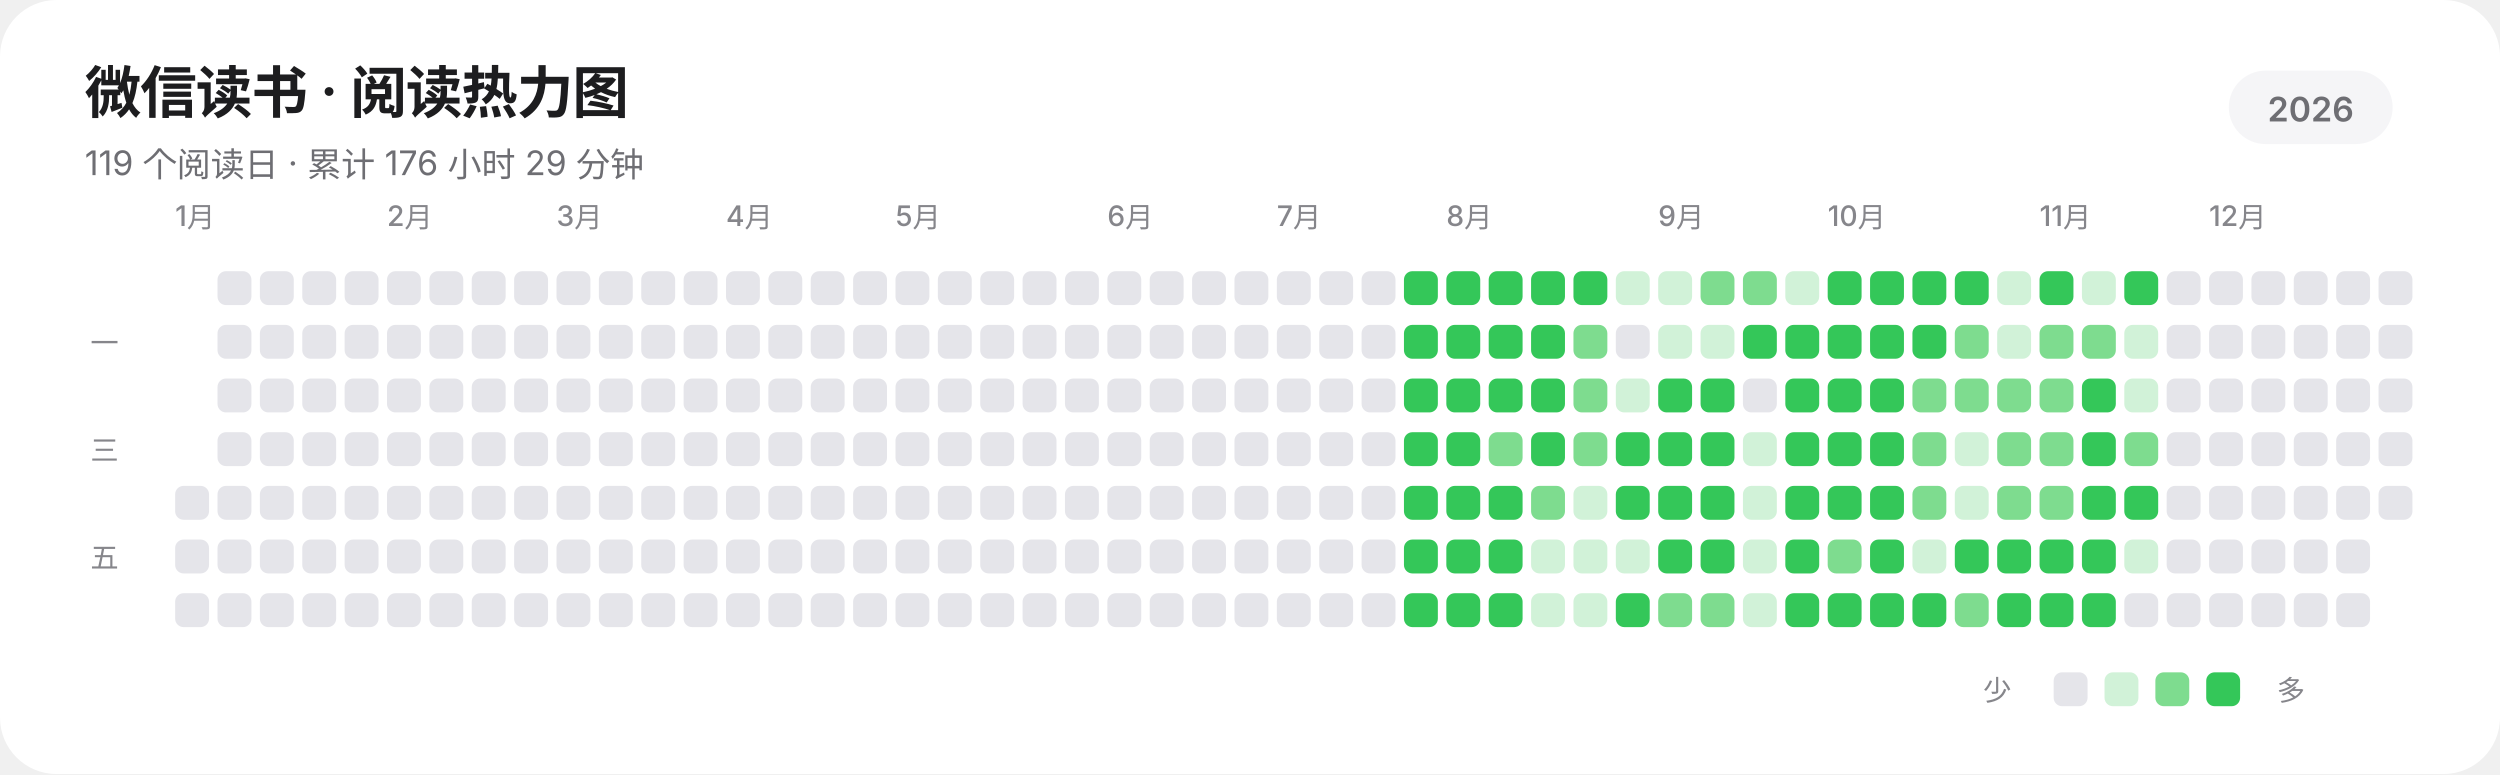
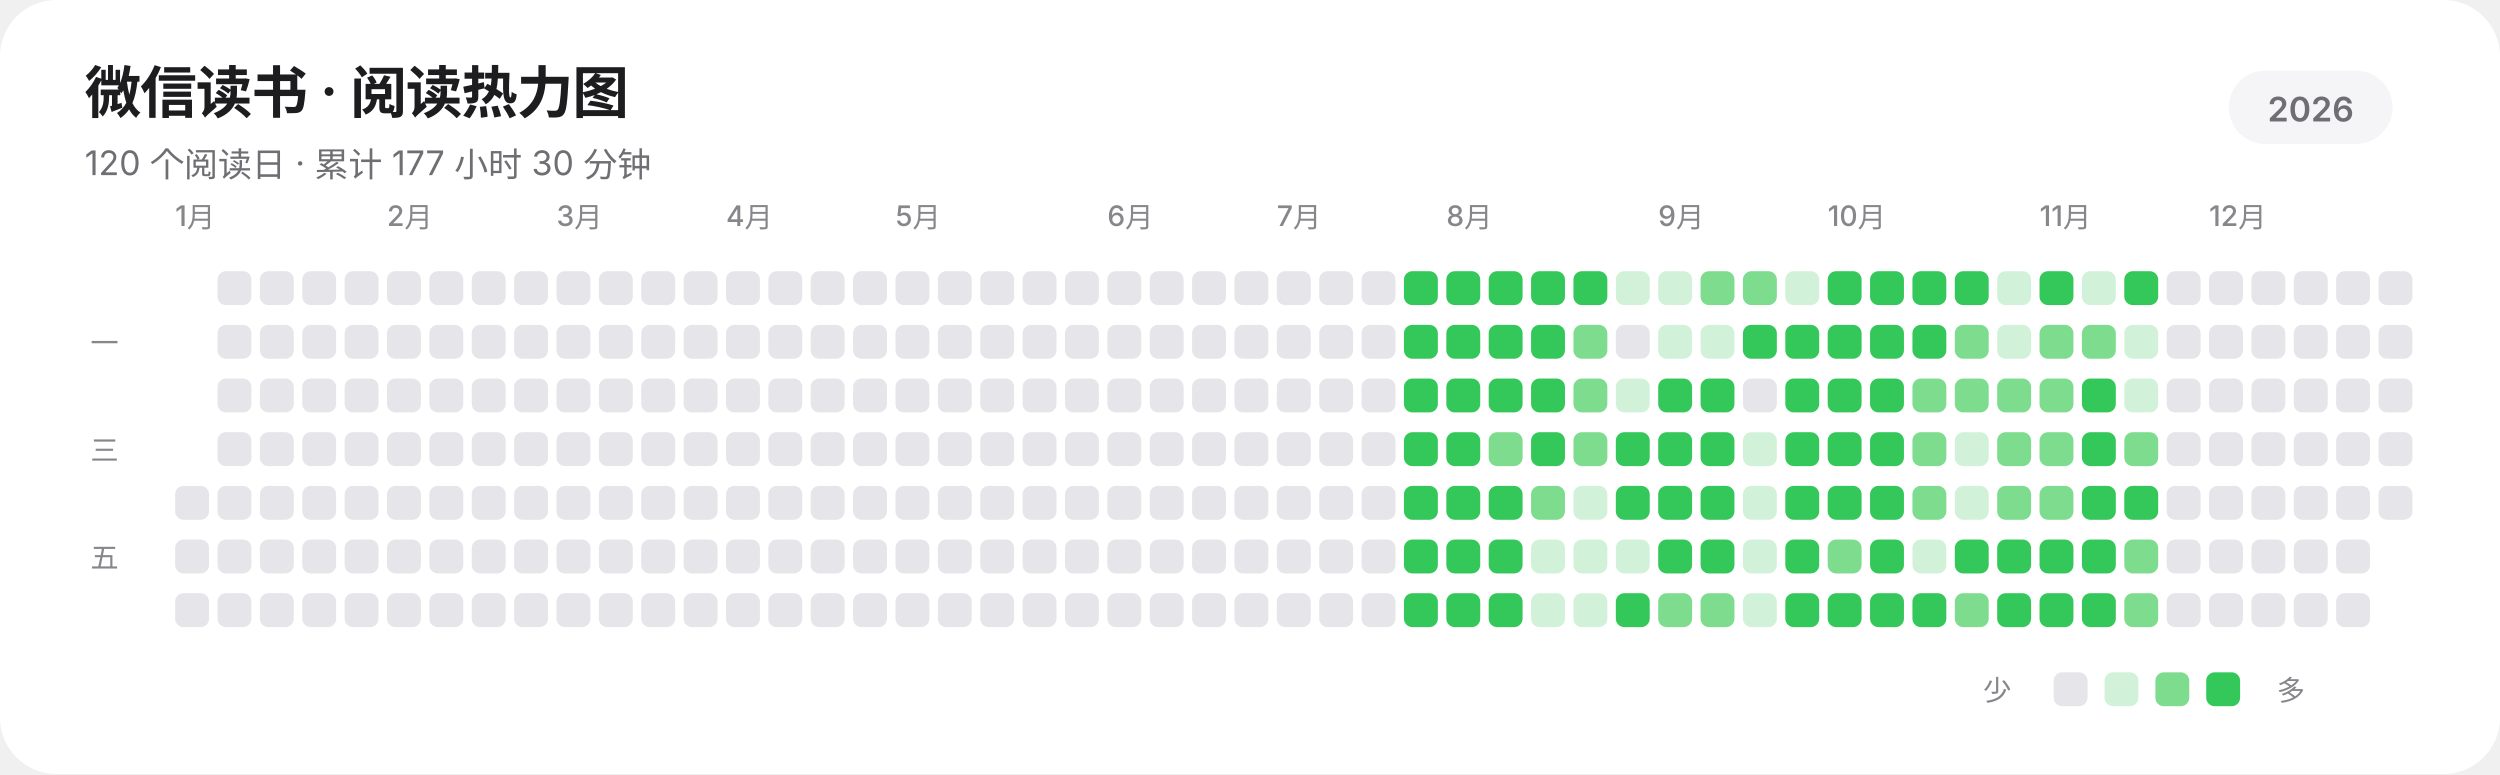
<svg xmlns="http://www.w3.org/2000/svg" width="885" height="274" viewBox="0 0 885 274" role="img" aria-labelledby="title description" shape-rendering="geometricPrecision" text-rendering="geometricPrecision">
  <rect width="885" height="274" rx="20" fill="#FFFFFF" />
  <g fill="#1D1D1F" font-family="-apple-system,BlinkMacSystemFont,'SF Pro Display','SF Pro Text','Helvetica Neue','Noto Sans SC',sans-serif">
    <text x="30" y="40" font-size="20" font-weight="600" letter-spacing="-0.35">微信读书 · 阅读热力图</text>
-     <text x="30" y="62" font-size="12" fill="#6E6E73">119 个阅读日 · 累计 176 小时 29 分钟</text>
+     <text x="30" y="62" font-size="12" fill="#6E6E73">120 个阅读日 · 累计 177 小时 30 分钟</text>
    <rect x="789" y="25" width="58" height="26" rx="13" fill="#F5F5F7" />
    <text x="818" y="43" text-anchor="middle" font-size="12" font-weight="600" fill="#6E6E73">2026</text>
    <g font-size="10" font-weight="500" fill="#86868B">
      <text x="62" y="80">1月</text>
      <text x="137" y="80">2月</text>
      <text x="197" y="80">3月</text>
      <text x="257" y="80">4月</text>
      <text x="317" y="80">5月</text>
      <text x="392" y="80">6月</text>
      <text x="452" y="80">7月</text>
      <text x="512" y="80">8月</text>
      <text x="587" y="80">9月</text>
      <text x="647" y="80">10月</text>
      <text x="722" y="80">11月</text>
      <text x="782" y="80">12月</text>
    </g>
    <g font-size="10" font-weight="500" fill="#86868B">
      <text x="32" y="125">一</text>
      <text x="32" y="163">三</text>
      <text x="32" y="201">五</text>
    </g>
  </g>
  <g>
    <rect x="62" y="172" width="12" height="12" rx="3" fill="#E5E5EA" />
    <rect x="62" y="191" width="12" height="12" rx="3" fill="#E5E5EA" />
    <rect x="62" y="210" width="12" height="12" rx="3" fill="#E5E5EA" />
    <rect x="77" y="96" width="12" height="12" rx="3" fill="#E5E5EA" />
    <rect x="77" y="115" width="12" height="12" rx="3" fill="#E5E5EA" />
    <rect x="77" y="134" width="12" height="12" rx="3" fill="#E5E5EA" />
    <rect x="77" y="153" width="12" height="12" rx="3" fill="#E5E5EA" />
    <rect x="77" y="172" width="12" height="12" rx="3" fill="#E5E5EA" />
    <rect x="77" y="191" width="12" height="12" rx="3" fill="#E5E5EA" />
    <rect x="77" y="210" width="12" height="12" rx="3" fill="#E5E5EA" />
    <rect x="92" y="96" width="12" height="12" rx="3" fill="#E5E5EA" />
    <rect x="92" y="115" width="12" height="12" rx="3" fill="#E5E5EA" />
    <rect x="92" y="134" width="12" height="12" rx="3" fill="#E5E5EA" />
    <rect x="92" y="153" width="12" height="12" rx="3" fill="#E5E5EA" />
    <rect x="92" y="172" width="12" height="12" rx="3" fill="#E5E5EA" />
    <rect x="92" y="191" width="12" height="12" rx="3" fill="#E5E5EA" />
    <rect x="92" y="210" width="12" height="12" rx="3" fill="#E5E5EA" />
    <rect x="107" y="96" width="12" height="12" rx="3" fill="#E5E5EA" />
    <rect x="107" y="115" width="12" height="12" rx="3" fill="#E5E5EA" />
    <rect x="107" y="134" width="12" height="12" rx="3" fill="#E5E5EA" />
    <rect x="107" y="153" width="12" height="12" rx="3" fill="#E5E5EA" />
    <rect x="107" y="172" width="12" height="12" rx="3" fill="#E5E5EA" />
    <rect x="107" y="191" width="12" height="12" rx="3" fill="#E5E5EA" />
    <rect x="107" y="210" width="12" height="12" rx="3" fill="#E5E5EA" />
    <rect x="122" y="96" width="12" height="12" rx="3" fill="#E5E5EA" />
    <rect x="122" y="115" width="12" height="12" rx="3" fill="#E5E5EA" />
    <rect x="122" y="134" width="12" height="12" rx="3" fill="#E5E5EA" />
    <rect x="122" y="153" width="12" height="12" rx="3" fill="#E5E5EA" />
    <rect x="122" y="172" width="12" height="12" rx="3" fill="#E5E5EA" />
    <rect x="122" y="191" width="12" height="12" rx="3" fill="#E5E5EA" />
    <rect x="122" y="210" width="12" height="12" rx="3" fill="#E5E5EA" />
    <rect x="137" y="96" width="12" height="12" rx="3" fill="#E5E5EA" />
    <rect x="137" y="115" width="12" height="12" rx="3" fill="#E5E5EA" />
    <rect x="137" y="134" width="12" height="12" rx="3" fill="#E5E5EA" />
    <rect x="137" y="153" width="12" height="12" rx="3" fill="#E5E5EA" />
    <rect x="137" y="172" width="12" height="12" rx="3" fill="#E5E5EA" />
    <rect x="137" y="191" width="12" height="12" rx="3" fill="#E5E5EA" />
    <rect x="137" y="210" width="12" height="12" rx="3" fill="#E5E5EA" />
    <rect x="152" y="96" width="12" height="12" rx="3" fill="#E5E5EA" />
    <rect x="152" y="115" width="12" height="12" rx="3" fill="#E5E5EA" />
    <rect x="152" y="134" width="12" height="12" rx="3" fill="#E5E5EA" />
    <rect x="152" y="153" width="12" height="12" rx="3" fill="#E5E5EA" />
    <rect x="152" y="172" width="12" height="12" rx="3" fill="#E5E5EA" />
    <rect x="152" y="191" width="12" height="12" rx="3" fill="#E5E5EA" />
    <rect x="152" y="210" width="12" height="12" rx="3" fill="#E5E5EA" />
    <rect x="167" y="96" width="12" height="12" rx="3" fill="#E5E5EA" />
    <rect x="167" y="115" width="12" height="12" rx="3" fill="#E5E5EA" />
    <rect x="167" y="134" width="12" height="12" rx="3" fill="#E5E5EA" />
    <rect x="167" y="153" width="12" height="12" rx="3" fill="#E5E5EA" />
    <rect x="167" y="172" width="12" height="12" rx="3" fill="#E5E5EA" />
    <rect x="167" y="191" width="12" height="12" rx="3" fill="#E5E5EA" />
    <rect x="167" y="210" width="12" height="12" rx="3" fill="#E5E5EA" />
    <rect x="182" y="96" width="12" height="12" rx="3" fill="#E5E5EA" />
    <rect x="182" y="115" width="12" height="12" rx="3" fill="#E5E5EA" />
    <rect x="182" y="134" width="12" height="12" rx="3" fill="#E5E5EA" />
    <rect x="182" y="153" width="12" height="12" rx="3" fill="#E5E5EA" />
    <rect x="182" y="172" width="12" height="12" rx="3" fill="#E5E5EA" />
    <rect x="182" y="191" width="12" height="12" rx="3" fill="#E5E5EA" />
    <rect x="182" y="210" width="12" height="12" rx="3" fill="#E5E5EA" />
    <rect x="197" y="96" width="12" height="12" rx="3" fill="#E5E5EA" />
    <rect x="197" y="115" width="12" height="12" rx="3" fill="#E5E5EA" />
    <rect x="197" y="134" width="12" height="12" rx="3" fill="#E5E5EA" />
    <rect x="197" y="153" width="12" height="12" rx="3" fill="#E5E5EA" />
    <rect x="197" y="172" width="12" height="12" rx="3" fill="#E5E5EA" />
    <rect x="197" y="191" width="12" height="12" rx="3" fill="#E5E5EA" />
    <rect x="197" y="210" width="12" height="12" rx="3" fill="#E5E5EA" />
    <rect x="212" y="96" width="12" height="12" rx="3" fill="#E5E5EA" />
    <rect x="212" y="115" width="12" height="12" rx="3" fill="#E5E5EA" />
    <rect x="212" y="134" width="12" height="12" rx="3" fill="#E5E5EA" />
    <rect x="212" y="153" width="12" height="12" rx="3" fill="#E5E5EA" />
    <rect x="212" y="172" width="12" height="12" rx="3" fill="#E5E5EA" />
    <rect x="212" y="191" width="12" height="12" rx="3" fill="#E5E5EA" />
    <rect x="212" y="210" width="12" height="12" rx="3" fill="#E5E5EA" />
    <rect x="227" y="96" width="12" height="12" rx="3" fill="#E5E5EA" />
    <rect x="227" y="115" width="12" height="12" rx="3" fill="#E5E5EA" />
    <rect x="227" y="134" width="12" height="12" rx="3" fill="#E5E5EA" />
    <rect x="227" y="153" width="12" height="12" rx="3" fill="#E5E5EA" />
    <rect x="227" y="172" width="12" height="12" rx="3" fill="#E5E5EA" />
    <rect x="227" y="191" width="12" height="12" rx="3" fill="#E5E5EA" />
    <rect x="227" y="210" width="12" height="12" rx="3" fill="#E5E5EA" />
    <rect x="242" y="96" width="12" height="12" rx="3" fill="#E5E5EA" />
    <rect x="242" y="115" width="12" height="12" rx="3" fill="#E5E5EA" />
    <rect x="242" y="134" width="12" height="12" rx="3" fill="#E5E5EA" />
    <rect x="242" y="153" width="12" height="12" rx="3" fill="#E5E5EA" />
    <rect x="242" y="172" width="12" height="12" rx="3" fill="#E5E5EA" />
    <rect x="242" y="191" width="12" height="12" rx="3" fill="#E5E5EA" />
    <rect x="242" y="210" width="12" height="12" rx="3" fill="#E5E5EA" />
    <rect x="257" y="96" width="12" height="12" rx="3" fill="#E5E5EA" />
    <rect x="257" y="115" width="12" height="12" rx="3" fill="#E5E5EA" />
    <rect x="257" y="134" width="12" height="12" rx="3" fill="#E5E5EA" />
    <rect x="257" y="153" width="12" height="12" rx="3" fill="#E5E5EA" />
    <rect x="257" y="172" width="12" height="12" rx="3" fill="#E5E5EA" />
    <rect x="257" y="191" width="12" height="12" rx="3" fill="#E5E5EA" />
    <rect x="257" y="210" width="12" height="12" rx="3" fill="#E5E5EA" />
    <rect x="272" y="96" width="12" height="12" rx="3" fill="#E5E5EA" />
    <rect x="272" y="115" width="12" height="12" rx="3" fill="#E5E5EA" />
    <rect x="272" y="134" width="12" height="12" rx="3" fill="#E5E5EA" />
    <rect x="272" y="153" width="12" height="12" rx="3" fill="#E5E5EA" />
    <rect x="272" y="172" width="12" height="12" rx="3" fill="#E5E5EA" />
    <rect x="272" y="191" width="12" height="12" rx="3" fill="#E5E5EA" />
    <rect x="272" y="210" width="12" height="12" rx="3" fill="#E5E5EA" />
    <rect x="287" y="96" width="12" height="12" rx="3" fill="#E5E5EA" />
    <rect x="287" y="115" width="12" height="12" rx="3" fill="#E5E5EA" />
    <rect x="287" y="134" width="12" height="12" rx="3" fill="#E5E5EA" />
    <rect x="287" y="153" width="12" height="12" rx="3" fill="#E5E5EA" />
    <rect x="287" y="172" width="12" height="12" rx="3" fill="#E5E5EA" />
    <rect x="287" y="191" width="12" height="12" rx="3" fill="#E5E5EA" />
    <rect x="287" y="210" width="12" height="12" rx="3" fill="#E5E5EA" />
    <rect x="302" y="96" width="12" height="12" rx="3" fill="#E5E5EA" />
    <rect x="302" y="115" width="12" height="12" rx="3" fill="#E5E5EA" />
    <rect x="302" y="134" width="12" height="12" rx="3" fill="#E5E5EA" />
    <rect x="302" y="153" width="12" height="12" rx="3" fill="#E5E5EA" />
    <rect x="302" y="172" width="12" height="12" rx="3" fill="#E5E5EA" />
    <rect x="302" y="191" width="12" height="12" rx="3" fill="#E5E5EA" />
    <rect x="302" y="210" width="12" height="12" rx="3" fill="#E5E5EA" />
    <rect x="317" y="96" width="12" height="12" rx="3" fill="#E5E5EA" />
    <rect x="317" y="115" width="12" height="12" rx="3" fill="#E5E5EA" />
    <rect x="317" y="134" width="12" height="12" rx="3" fill="#E5E5EA" />
    <rect x="317" y="153" width="12" height="12" rx="3" fill="#E5E5EA" />
    <rect x="317" y="172" width="12" height="12" rx="3" fill="#E5E5EA" />
    <rect x="317" y="191" width="12" height="12" rx="3" fill="#E5E5EA" />
    <rect x="317" y="210" width="12" height="12" rx="3" fill="#E5E5EA" />
    <rect x="332" y="96" width="12" height="12" rx="3" fill="#E5E5EA" />
    <rect x="332" y="115" width="12" height="12" rx="3" fill="#E5E5EA" />
    <rect x="332" y="134" width="12" height="12" rx="3" fill="#E5E5EA" />
    <rect x="332" y="153" width="12" height="12" rx="3" fill="#E5E5EA" />
    <rect x="332" y="172" width="12" height="12" rx="3" fill="#E5E5EA" />
    <rect x="332" y="191" width="12" height="12" rx="3" fill="#E5E5EA" />
    <rect x="332" y="210" width="12" height="12" rx="3" fill="#E5E5EA" />
    <rect x="347" y="96" width="12" height="12" rx="3" fill="#E5E5EA" />
    <rect x="347" y="115" width="12" height="12" rx="3" fill="#E5E5EA" />
    <rect x="347" y="134" width="12" height="12" rx="3" fill="#E5E5EA" />
    <rect x="347" y="153" width="12" height="12" rx="3" fill="#E5E5EA" />
    <rect x="347" y="172" width="12" height="12" rx="3" fill="#E5E5EA" />
    <rect x="347" y="191" width="12" height="12" rx="3" fill="#E5E5EA" />
    <rect x="347" y="210" width="12" height="12" rx="3" fill="#E5E5EA" />
    <rect x="362" y="96" width="12" height="12" rx="3" fill="#E5E5EA" />
    <rect x="362" y="115" width="12" height="12" rx="3" fill="#E5E5EA" />
    <rect x="362" y="134" width="12" height="12" rx="3" fill="#E5E5EA" />
    <rect x="362" y="153" width="12" height="12" rx="3" fill="#E5E5EA" />
    <rect x="362" y="172" width="12" height="12" rx="3" fill="#E5E5EA" />
    <rect x="362" y="191" width="12" height="12" rx="3" fill="#E5E5EA" />
    <rect x="362" y="210" width="12" height="12" rx="3" fill="#E5E5EA" />
    <rect x="377" y="96" width="12" height="12" rx="3" fill="#E5E5EA" />
    <rect x="377" y="115" width="12" height="12" rx="3" fill="#E5E5EA" />
    <rect x="377" y="134" width="12" height="12" rx="3" fill="#E5E5EA" />
    <rect x="377" y="153" width="12" height="12" rx="3" fill="#E5E5EA" />
    <rect x="377" y="172" width="12" height="12" rx="3" fill="#E5E5EA" />
    <rect x="377" y="191" width="12" height="12" rx="3" fill="#E5E5EA" />
    <rect x="377" y="210" width="12" height="12" rx="3" fill="#E5E5EA" />
    <rect x="392" y="96" width="12" height="12" rx="3" fill="#E5E5EA" />
    <rect x="392" y="115" width="12" height="12" rx="3" fill="#E5E5EA" />
    <rect x="392" y="134" width="12" height="12" rx="3" fill="#E5E5EA" />
    <rect x="392" y="153" width="12" height="12" rx="3" fill="#E5E5EA" />
    <rect x="392" y="172" width="12" height="12" rx="3" fill="#E5E5EA" />
    <rect x="392" y="191" width="12" height="12" rx="3" fill="#E5E5EA" />
    <rect x="392" y="210" width="12" height="12" rx="3" fill="#E5E5EA" />
    <rect x="407" y="96" width="12" height="12" rx="3" fill="#E5E5EA" />
    <rect x="407" y="115" width="12" height="12" rx="3" fill="#E5E5EA" />
    <rect x="407" y="134" width="12" height="12" rx="3" fill="#E5E5EA" />
    <rect x="407" y="153" width="12" height="12" rx="3" fill="#E5E5EA" />
    <rect x="407" y="172" width="12" height="12" rx="3" fill="#E5E5EA" />
    <rect x="407" y="191" width="12" height="12" rx="3" fill="#E5E5EA" />
    <rect x="407" y="210" width="12" height="12" rx="3" fill="#E5E5EA" />
    <rect x="422" y="96" width="12" height="12" rx="3" fill="#E5E5EA" />
    <rect x="422" y="115" width="12" height="12" rx="3" fill="#E5E5EA" />
    <rect x="422" y="134" width="12" height="12" rx="3" fill="#E5E5EA" />
    <rect x="422" y="153" width="12" height="12" rx="3" fill="#E5E5EA" />
    <rect x="422" y="172" width="12" height="12" rx="3" fill="#E5E5EA" />
    <rect x="422" y="191" width="12" height="12" rx="3" fill="#E5E5EA" />
    <rect x="422" y="210" width="12" height="12" rx="3" fill="#E5E5EA" />
    <rect x="437" y="96" width="12" height="12" rx="3" fill="#E5E5EA" />
    <rect x="437" y="115" width="12" height="12" rx="3" fill="#E5E5EA" />
    <rect x="437" y="134" width="12" height="12" rx="3" fill="#E5E5EA" />
    <rect x="437" y="153" width="12" height="12" rx="3" fill="#E5E5EA" />
    <rect x="437" y="172" width="12" height="12" rx="3" fill="#E5E5EA" />
    <rect x="437" y="191" width="12" height="12" rx="3" fill="#E5E5EA" />
    <rect x="437" y="210" width="12" height="12" rx="3" fill="#E5E5EA" />
    <rect x="452" y="96" width="12" height="12" rx="3" fill="#E5E5EA" />
    <rect x="452" y="115" width="12" height="12" rx="3" fill="#E5E5EA" />
    <rect x="452" y="134" width="12" height="12" rx="3" fill="#E5E5EA" />
    <rect x="452" y="153" width="12" height="12" rx="3" fill="#E5E5EA" />
    <rect x="452" y="172" width="12" height="12" rx="3" fill="#E5E5EA" />
    <rect x="452" y="191" width="12" height="12" rx="3" fill="#E5E5EA" />
    <rect x="452" y="210" width="12" height="12" rx="3" fill="#E5E5EA" />
    <rect x="467" y="96" width="12" height="12" rx="3" fill="#E5E5EA" />
    <rect x="467" y="115" width="12" height="12" rx="3" fill="#E5E5EA" />
    <rect x="467" y="134" width="12" height="12" rx="3" fill="#E5E5EA" />
    <rect x="467" y="153" width="12" height="12" rx="3" fill="#E5E5EA" />
    <rect x="467" y="172" width="12" height="12" rx="3" fill="#E5E5EA" />
    <rect x="467" y="191" width="12" height="12" rx="3" fill="#E5E5EA" />
    <rect x="467" y="210" width="12" height="12" rx="3" fill="#E5E5EA" />
    <rect x="482" y="96" width="12" height="12" rx="3" fill="#E5E5EA" />
    <rect x="482" y="115" width="12" height="12" rx="3" fill="#E5E5EA" />
    <rect x="482" y="134" width="12" height="12" rx="3" fill="#E5E5EA" />
    <rect x="482" y="153" width="12" height="12" rx="3" fill="#E5E5EA" />
    <rect x="482" y="172" width="12" height="12" rx="3" fill="#E5E5EA" />
    <rect x="482" y="191" width="12" height="12" rx="3" fill="#E5E5EA" />
    <rect x="482" y="210" width="12" height="12" rx="3" fill="#E5E5EA" />
    <rect x="497" y="96" width="12" height="12" rx="3" fill="#34C759" />
    <rect x="497" y="115" width="12" height="12" rx="3" fill="#34C759" />
    <rect x="497" y="134" width="12" height="12" rx="3" fill="#34C759" />
    <rect x="497" y="153" width="12" height="12" rx="3" fill="#34C759" />
    <rect x="497" y="172" width="12" height="12" rx="3" fill="#34C759" />
    <rect x="497" y="191" width="12" height="12" rx="3" fill="#34C759" />
    <rect x="497" y="210" width="12" height="12" rx="3" fill="#34C759" />
    <rect x="512" y="96" width="12" height="12" rx="3" fill="#34C759" />
    <rect x="512" y="115" width="12" height="12" rx="3" fill="#34C759" />
    <rect x="512" y="134" width="12" height="12" rx="3" fill="#34C759" />
    <rect x="512" y="153" width="12" height="12" rx="3" fill="#34C759" />
    <rect x="512" y="172" width="12" height="12" rx="3" fill="#34C759" />
    <rect x="512" y="191" width="12" height="12" rx="3" fill="#34C759" />
    <rect x="512" y="210" width="12" height="12" rx="3" fill="#34C759" />
    <rect x="527" y="96" width="12" height="12" rx="3" fill="#34C759" />
    <rect x="527" y="115" width="12" height="12" rx="3" fill="#34C759" />
    <rect x="527" y="134" width="12" height="12" rx="3" fill="#34C759" />
    <rect x="527" y="153" width="12" height="12" rx="3" fill="#7EDC8F" />
    <rect x="527" y="172" width="12" height="12" rx="3" fill="#34C759" />
    <rect x="527" y="191" width="12" height="12" rx="3" fill="#34C759" />
    <rect x="527" y="210" width="12" height="12" rx="3" fill="#34C759" />
    <rect x="542" y="96" width="12" height="12" rx="3" fill="#34C759" />
    <rect x="542" y="115" width="12" height="12" rx="3" fill="#34C759" />
    <rect x="542" y="134" width="12" height="12" rx="3" fill="#34C759" />
    <rect x="542" y="153" width="12" height="12" rx="3" fill="#34C759" />
    <rect x="542" y="172" width="12" height="12" rx="3" fill="#7EDC8F" />
    <rect x="542" y="191" width="12" height="12" rx="3" fill="#D1F2D8" />
    <rect x="542" y="210" width="12" height="12" rx="3" fill="#D1F2D8" />
    <rect x="557" y="96" width="12" height="12" rx="3" fill="#34C759" />
    <rect x="557" y="115" width="12" height="12" rx="3" fill="#7EDC8F" />
    <rect x="557" y="134" width="12" height="12" rx="3" fill="#7EDC8F" />
    <rect x="557" y="153" width="12" height="12" rx="3" fill="#7EDC8F" />
    <rect x="557" y="172" width="12" height="12" rx="3" fill="#D1F2D8" />
    <rect x="557" y="191" width="12" height="12" rx="3" fill="#D1F2D8" />
    <rect x="557" y="210" width="12" height="12" rx="3" fill="#D1F2D8" />
    <rect x="572" y="96" width="12" height="12" rx="3" fill="#D1F2D8" />
    <rect x="572" y="115" width="12" height="12" rx="3" fill="#E5E5EA" />
    <rect x="572" y="134" width="12" height="12" rx="3" fill="#D1F2D8" />
    <rect x="572" y="153" width="12" height="12" rx="3" fill="#34C759" />
    <rect x="572" y="172" width="12" height="12" rx="3" fill="#34C759" />
    <rect x="572" y="191" width="12" height="12" rx="3" fill="#D1F2D8" />
    <rect x="572" y="210" width="12" height="12" rx="3" fill="#34C759" />
    <rect x="587" y="96" width="12" height="12" rx="3" fill="#D1F2D8" />
    <rect x="587" y="115" width="12" height="12" rx="3" fill="#D1F2D8" />
    <rect x="587" y="134" width="12" height="12" rx="3" fill="#34C759" />
    <rect x="587" y="153" width="12" height="12" rx="3" fill="#34C759" />
    <rect x="587" y="172" width="12" height="12" rx="3" fill="#34C759" />
    <rect x="587" y="191" width="12" height="12" rx="3" fill="#34C759" />
    <rect x="587" y="210" width="12" height="12" rx="3" fill="#7EDC8F" />
    <rect x="602" y="96" width="12" height="12" rx="3" fill="#7EDC8F" />
    <rect x="602" y="115" width="12" height="12" rx="3" fill="#D1F2D8" />
    <rect x="602" y="134" width="12" height="12" rx="3" fill="#34C759" />
    <rect x="602" y="153" width="12" height="12" rx="3" fill="#34C759" />
    <rect x="602" y="172" width="12" height="12" rx="3" fill="#34C759" />
    <rect x="602" y="191" width="12" height="12" rx="3" fill="#34C759" />
    <rect x="602" y="210" width="12" height="12" rx="3" fill="#7EDC8F" />
    <rect x="617" y="96" width="12" height="12" rx="3" fill="#7EDC8F" />
    <rect x="617" y="115" width="12" height="12" rx="3" fill="#34C759" />
    <rect x="617" y="134" width="12" height="12" rx="3" fill="#E5E5EA" />
    <rect x="617" y="153" width="12" height="12" rx="3" fill="#D1F2D8" />
    <rect x="617" y="172" width="12" height="12" rx="3" fill="#D1F2D8" />
    <rect x="617" y="191" width="12" height="12" rx="3" fill="#D1F2D8" />
    <rect x="617" y="210" width="12" height="12" rx="3" fill="#D1F2D8" />
    <rect x="632" y="96" width="12" height="12" rx="3" fill="#D1F2D8" />
    <rect x="632" y="115" width="12" height="12" rx="3" fill="#34C759" />
    <rect x="632" y="134" width="12" height="12" rx="3" fill="#34C759" />
    <rect x="632" y="153" width="12" height="12" rx="3" fill="#34C759" />
    <rect x="632" y="172" width="12" height="12" rx="3" fill="#34C759" />
    <rect x="632" y="191" width="12" height="12" rx="3" fill="#34C759" />
    <rect x="632" y="210" width="12" height="12" rx="3" fill="#34C759" />
    <rect x="647" y="96" width="12" height="12" rx="3" fill="#34C759" />
    <rect x="647" y="115" width="12" height="12" rx="3" fill="#34C759" />
    <rect x="647" y="134" width="12" height="12" rx="3" fill="#34C759" />
    <rect x="647" y="153" width="12" height="12" rx="3" fill="#34C759" />
    <rect x="647" y="172" width="12" height="12" rx="3" fill="#34C759" />
    <rect x="647" y="191" width="12" height="12" rx="3" fill="#7EDC8F" />
    <rect x="647" y="210" width="12" height="12" rx="3" fill="#34C759" />
    <rect x="662" y="96" width="12" height="12" rx="3" fill="#34C759" />
    <rect x="662" y="115" width="12" height="12" rx="3" fill="#34C759" />
    <rect x="662" y="134" width="12" height="12" rx="3" fill="#34C759" />
    <rect x="662" y="153" width="12" height="12" rx="3" fill="#34C759" />
    <rect x="662" y="172" width="12" height="12" rx="3" fill="#34C759" />
    <rect x="662" y="191" width="12" height="12" rx="3" fill="#34C759" />
    <rect x="662" y="210" width="12" height="12" rx="3" fill="#34C759" />
    <rect x="677" y="96" width="12" height="12" rx="3" fill="#34C759" />
    <rect x="677" y="115" width="12" height="12" rx="3" fill="#34C759" />
    <rect x="677" y="134" width="12" height="12" rx="3" fill="#7EDC8F" />
    <rect x="677" y="153" width="12" height="12" rx="3" fill="#7EDC8F" />
    <rect x="677" y="172" width="12" height="12" rx="3" fill="#7EDC8F" />
    <rect x="677" y="191" width="12" height="12" rx="3" fill="#D1F2D8" />
    <rect x="677" y="210" width="12" height="12" rx="3" fill="#34C759" />
    <rect x="692" y="96" width="12" height="12" rx="3" fill="#34C759" />
    <rect x="692" y="115" width="12" height="12" rx="3" fill="#7EDC8F" />
    <rect x="692" y="134" width="12" height="12" rx="3" fill="#7EDC8F" />
    <rect x="692" y="153" width="12" height="12" rx="3" fill="#D1F2D8" />
    <rect x="692" y="172" width="12" height="12" rx="3" fill="#D1F2D8" />
    <rect x="692" y="191" width="12" height="12" rx="3" fill="#34C759" />
    <rect x="692" y="210" width="12" height="12" rx="3" fill="#7EDC8F" />
    <rect x="707" y="96" width="12" height="12" rx="3" fill="#D1F2D8" />
    <rect x="707" y="115" width="12" height="12" rx="3" fill="#D1F2D8" />
    <rect x="707" y="134" width="12" height="12" rx="3" fill="#7EDC8F" />
    <rect x="707" y="153" width="12" height="12" rx="3" fill="#7EDC8F" />
    <rect x="707" y="172" width="12" height="12" rx="3" fill="#7EDC8F" />
    <rect x="707" y="191" width="12" height="12" rx="3" fill="#34C759" />
    <rect x="707" y="210" width="12" height="12" rx="3" fill="#34C759" />
    <rect x="722" y="96" width="12" height="12" rx="3" fill="#34C759" />
    <rect x="722" y="115" width="12" height="12" rx="3" fill="#7EDC8F" />
    <rect x="722" y="134" width="12" height="12" rx="3" fill="#7EDC8F" />
    <rect x="722" y="153" width="12" height="12" rx="3" fill="#7EDC8F" />
    <rect x="722" y="172" width="12" height="12" rx="3" fill="#7EDC8F" />
    <rect x="722" y="191" width="12" height="12" rx="3" fill="#34C759" />
    <rect x="722" y="210" width="12" height="12" rx="3" fill="#34C759" />
    <rect x="737" y="96" width="12" height="12" rx="3" fill="#D1F2D8" />
    <rect x="737" y="115" width="12" height="12" rx="3" fill="#7EDC8F" />
    <rect x="737" y="134" width="12" height="12" rx="3" fill="#34C759" />
    <rect x="737" y="153" width="12" height="12" rx="3" fill="#34C759" />
    <rect x="737" y="172" width="12" height="12" rx="3" fill="#34C759" />
    <rect x="737" y="191" width="12" height="12" rx="3" fill="#34C759" />
    <rect x="737" y="210" width="12" height="12" rx="3" fill="#34C759" />
    <rect x="752" y="96" width="12" height="12" rx="3" fill="#34C759" />
    <rect x="752" y="115" width="12" height="12" rx="3" fill="#D1F2D8" />
    <rect x="752" y="134" width="12" height="12" rx="3" fill="#D1F2D8" />
    <rect x="752" y="153" width="12" height="12" rx="3" fill="#7EDC8F" />
    <rect x="752" y="172" width="12" height="12" rx="3" fill="#34C759" />
-     <rect x="752" y="191" width="12" height="12" rx="3" fill="#D1F2D8" />
-     <rect x="752" y="210" width="12" height="12" rx="3" fill="#E5E5EA" />
+     <rect x="752" y="191" width="12" height="12" rx="3" fill="#7EDC8F" />
+     <rect x="752" y="210" width="12" height="12" rx="3" fill="#7EDC8F" />
    <rect x="767" y="96" width="12" height="12" rx="3" fill="#E5E5EA" />
    <rect x="767" y="115" width="12" height="12" rx="3" fill="#E5E5EA" />
    <rect x="767" y="134" width="12" height="12" rx="3" fill="#E5E5EA" />
    <rect x="767" y="153" width="12" height="12" rx="3" fill="#E5E5EA" />
    <rect x="767" y="172" width="12" height="12" rx="3" fill="#E5E5EA" />
    <rect x="767" y="191" width="12" height="12" rx="3" fill="#E5E5EA" />
    <rect x="767" y="210" width="12" height="12" rx="3" fill="#E5E5EA" />
    <rect x="782" y="96" width="12" height="12" rx="3" fill="#E5E5EA" />
    <rect x="782" y="115" width="12" height="12" rx="3" fill="#E5E5EA" />
    <rect x="782" y="134" width="12" height="12" rx="3" fill="#E5E5EA" />
    <rect x="782" y="153" width="12" height="12" rx="3" fill="#E5E5EA" />
    <rect x="782" y="172" width="12" height="12" rx="3" fill="#E5E5EA" />
    <rect x="782" y="191" width="12" height="12" rx="3" fill="#E5E5EA" />
    <rect x="782" y="210" width="12" height="12" rx="3" fill="#E5E5EA" />
    <rect x="797" y="96" width="12" height="12" rx="3" fill="#E5E5EA" />
    <rect x="797" y="115" width="12" height="12" rx="3" fill="#E5E5EA" />
    <rect x="797" y="134" width="12" height="12" rx="3" fill="#E5E5EA" />
    <rect x="797" y="153" width="12" height="12" rx="3" fill="#E5E5EA" />
    <rect x="797" y="172" width="12" height="12" rx="3" fill="#E5E5EA" />
    <rect x="797" y="191" width="12" height="12" rx="3" fill="#E5E5EA" />
    <rect x="797" y="210" width="12" height="12" rx="3" fill="#E5E5EA" />
    <rect x="812" y="96" width="12" height="12" rx="3" fill="#E5E5EA" />
    <rect x="812" y="115" width="12" height="12" rx="3" fill="#E5E5EA" />
    <rect x="812" y="134" width="12" height="12" rx="3" fill="#E5E5EA" />
    <rect x="812" y="153" width="12" height="12" rx="3" fill="#E5E5EA" />
    <rect x="812" y="172" width="12" height="12" rx="3" fill="#E5E5EA" />
    <rect x="812" y="191" width="12" height="12" rx="3" fill="#E5E5EA" />
    <rect x="812" y="210" width="12" height="12" rx="3" fill="#E5E5EA" />
    <rect x="827" y="96" width="12" height="12" rx="3" fill="#E5E5EA" />
    <rect x="827" y="115" width="12" height="12" rx="3" fill="#E5E5EA" />
    <rect x="827" y="134" width="12" height="12" rx="3" fill="#E5E5EA" />
    <rect x="827" y="153" width="12" height="12" rx="3" fill="#E5E5EA" />
    <rect x="827" y="172" width="12" height="12" rx="3" fill="#E5E5EA" />
    <rect x="827" y="191" width="12" height="12" rx="3" fill="#E5E5EA" />
    <rect x="827" y="210" width="12" height="12" rx="3" fill="#E5E5EA" />
    <rect x="842" y="96" width="12" height="12" rx="3" fill="#E5E5EA" />
    <rect x="842" y="115" width="12" height="12" rx="3" fill="#E5E5EA" />
    <rect x="842" y="134" width="12" height="12" rx="3" fill="#E5E5EA" />
    <rect x="842" y="153" width="12" height="12" rx="3" fill="#E5E5EA" />
    <rect x="842" y="172" width="12" height="12" rx="3" fill="#E5E5EA" />
  </g>
  <g fill="#86868B" font-family="-apple-system,BlinkMacSystemFont,'SF Pro Text','Helvetica Neue','Noto Sans SC',sans-serif" font-size="10" font-weight="500">
    <text x="702" y="248">少</text>
    <rect x="727" y="238" width="12" height="12" rx="3" fill="#E5E5EA" />
    <rect x="745" y="238" width="12" height="12" rx="3" fill="#D1F2D8" />
    <rect x="763" y="238" width="12" height="12" rx="3" fill="#7EDC8F" />
    <rect x="781" y="238" width="12" height="12" rx="3" fill="#34C759" />
    <text x="806" y="248">多</text>
  </g>
</svg>
